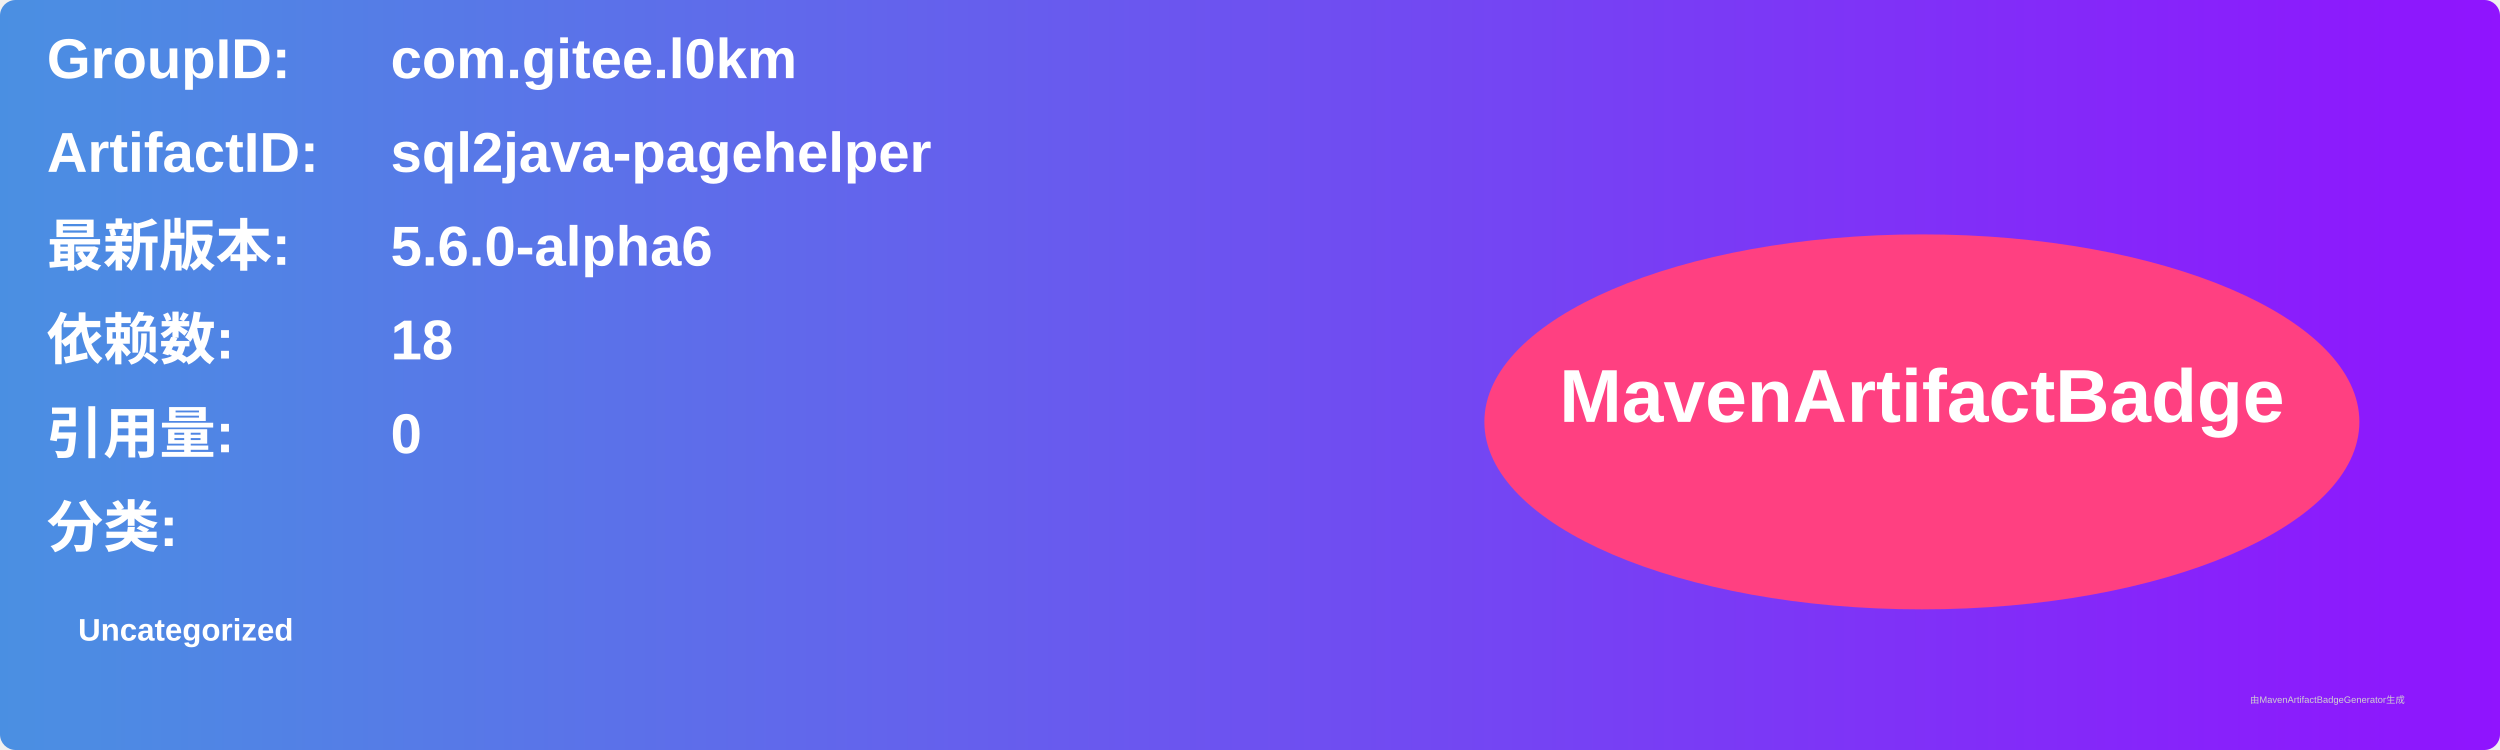
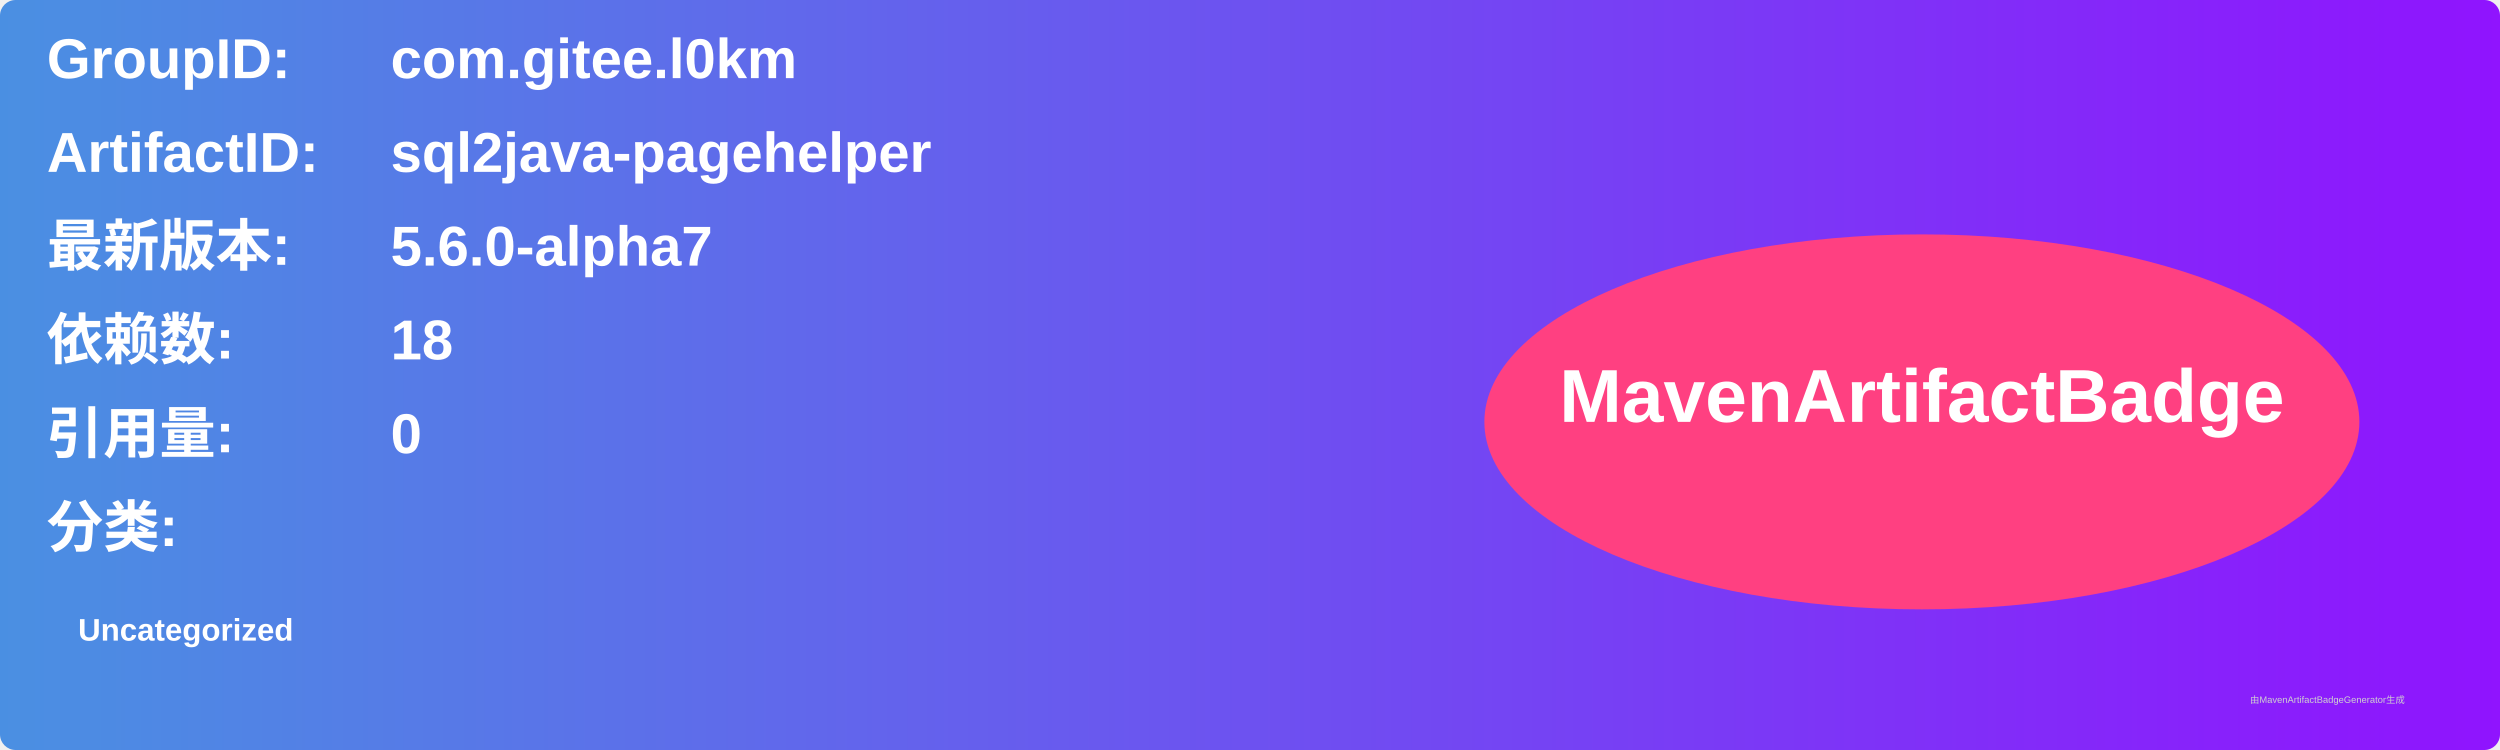
<svg xmlns="http://www.w3.org/2000/svg" width="800" height="240" viewBox="0 0 800 240">
  <linearGradient id="grad" x1="0%" y1="0%" x2="100%" y2="0%">
    <stop offset="0%" stop-color="#4a90e2" />
    <stop offset="100%" stop-color="#9013fe" />
  </linearGradient>
  <rect width="100%" height="100%" rx="5" ry="5" fill="url(#grad)" />
  <g transform="translate(15, 15)">
    <text x="0" y="10" font-family="Arial" font-size="18" fill="white" font-weight="bold" width="260">GroupID:</text>
    <text x="110" y="10" font-family="Arial" font-size="18" fill="white" font-weight="bold" width="460">com.gitee.l0km</text>
    <text x="0" y="40" font-family="Arial" font-size="18" fill="white" font-weight="bold" width="260">ArtifactID:</text>
    <text x="110" y="40" font-family="Arial" font-size="18" fill="white" font-weight="bold" width="460">sql2java-pagehelper</text>
    <text x="0" y="70" font-family="Arial" font-size="18" fill="white" font-weight="bold">最新版本:</text>
    <text x="110" y="70" font-family="Arial" font-size="18" fill="white" font-weight="bold">
-       <tspan font-weight="bold">5.6.0-alpha6</tspan>
+       <tspan font-weight="bold">5.6.0-alpha7</tspan>
    </text>
    <text x="0" y="100" font-family="Arial" font-size="18" fill="white" font-weight="bold">依赖数: </text>
    <text x="110" y="100" font-family="Arial" font-size="18" fill="white">
      <tspan font-weight="bold">18</tspan>
    </text>
    <text x="0" y="130" font-family="Arial" font-size="18" fill="white" font-weight="bold">引用量: </text>
    <text x="110" y="130" font-family="Arial" font-size="18" fill="white">
      <tspan font-weight="bold">0</tspan>
    </text>
    <text x="0" y="160" font-family="Arial" font-size="18" fill="white" font-weight="bold">分类:</text>
    <text x="10" y="190" font-family="Arial" font-size="10" fill="white">
      <tspan font-weight="bold">Uncategorized</tspan>
    </text>
    <ellipse cx="600" cy="120" rx="140" ry="60" fill="#ff4081" />
    <text x="600" y="120" text-anchor="middle" font-family="Arial" font-size="24" fill="white" font-weight="bold">MavenArtifactBadge</text>
  </g>
  <text x="720" y="225" font-family="Arial" font-size="3" fill="#d0d0d0">由MavenArtifactBadgeGenerator生成</text>
</svg>
